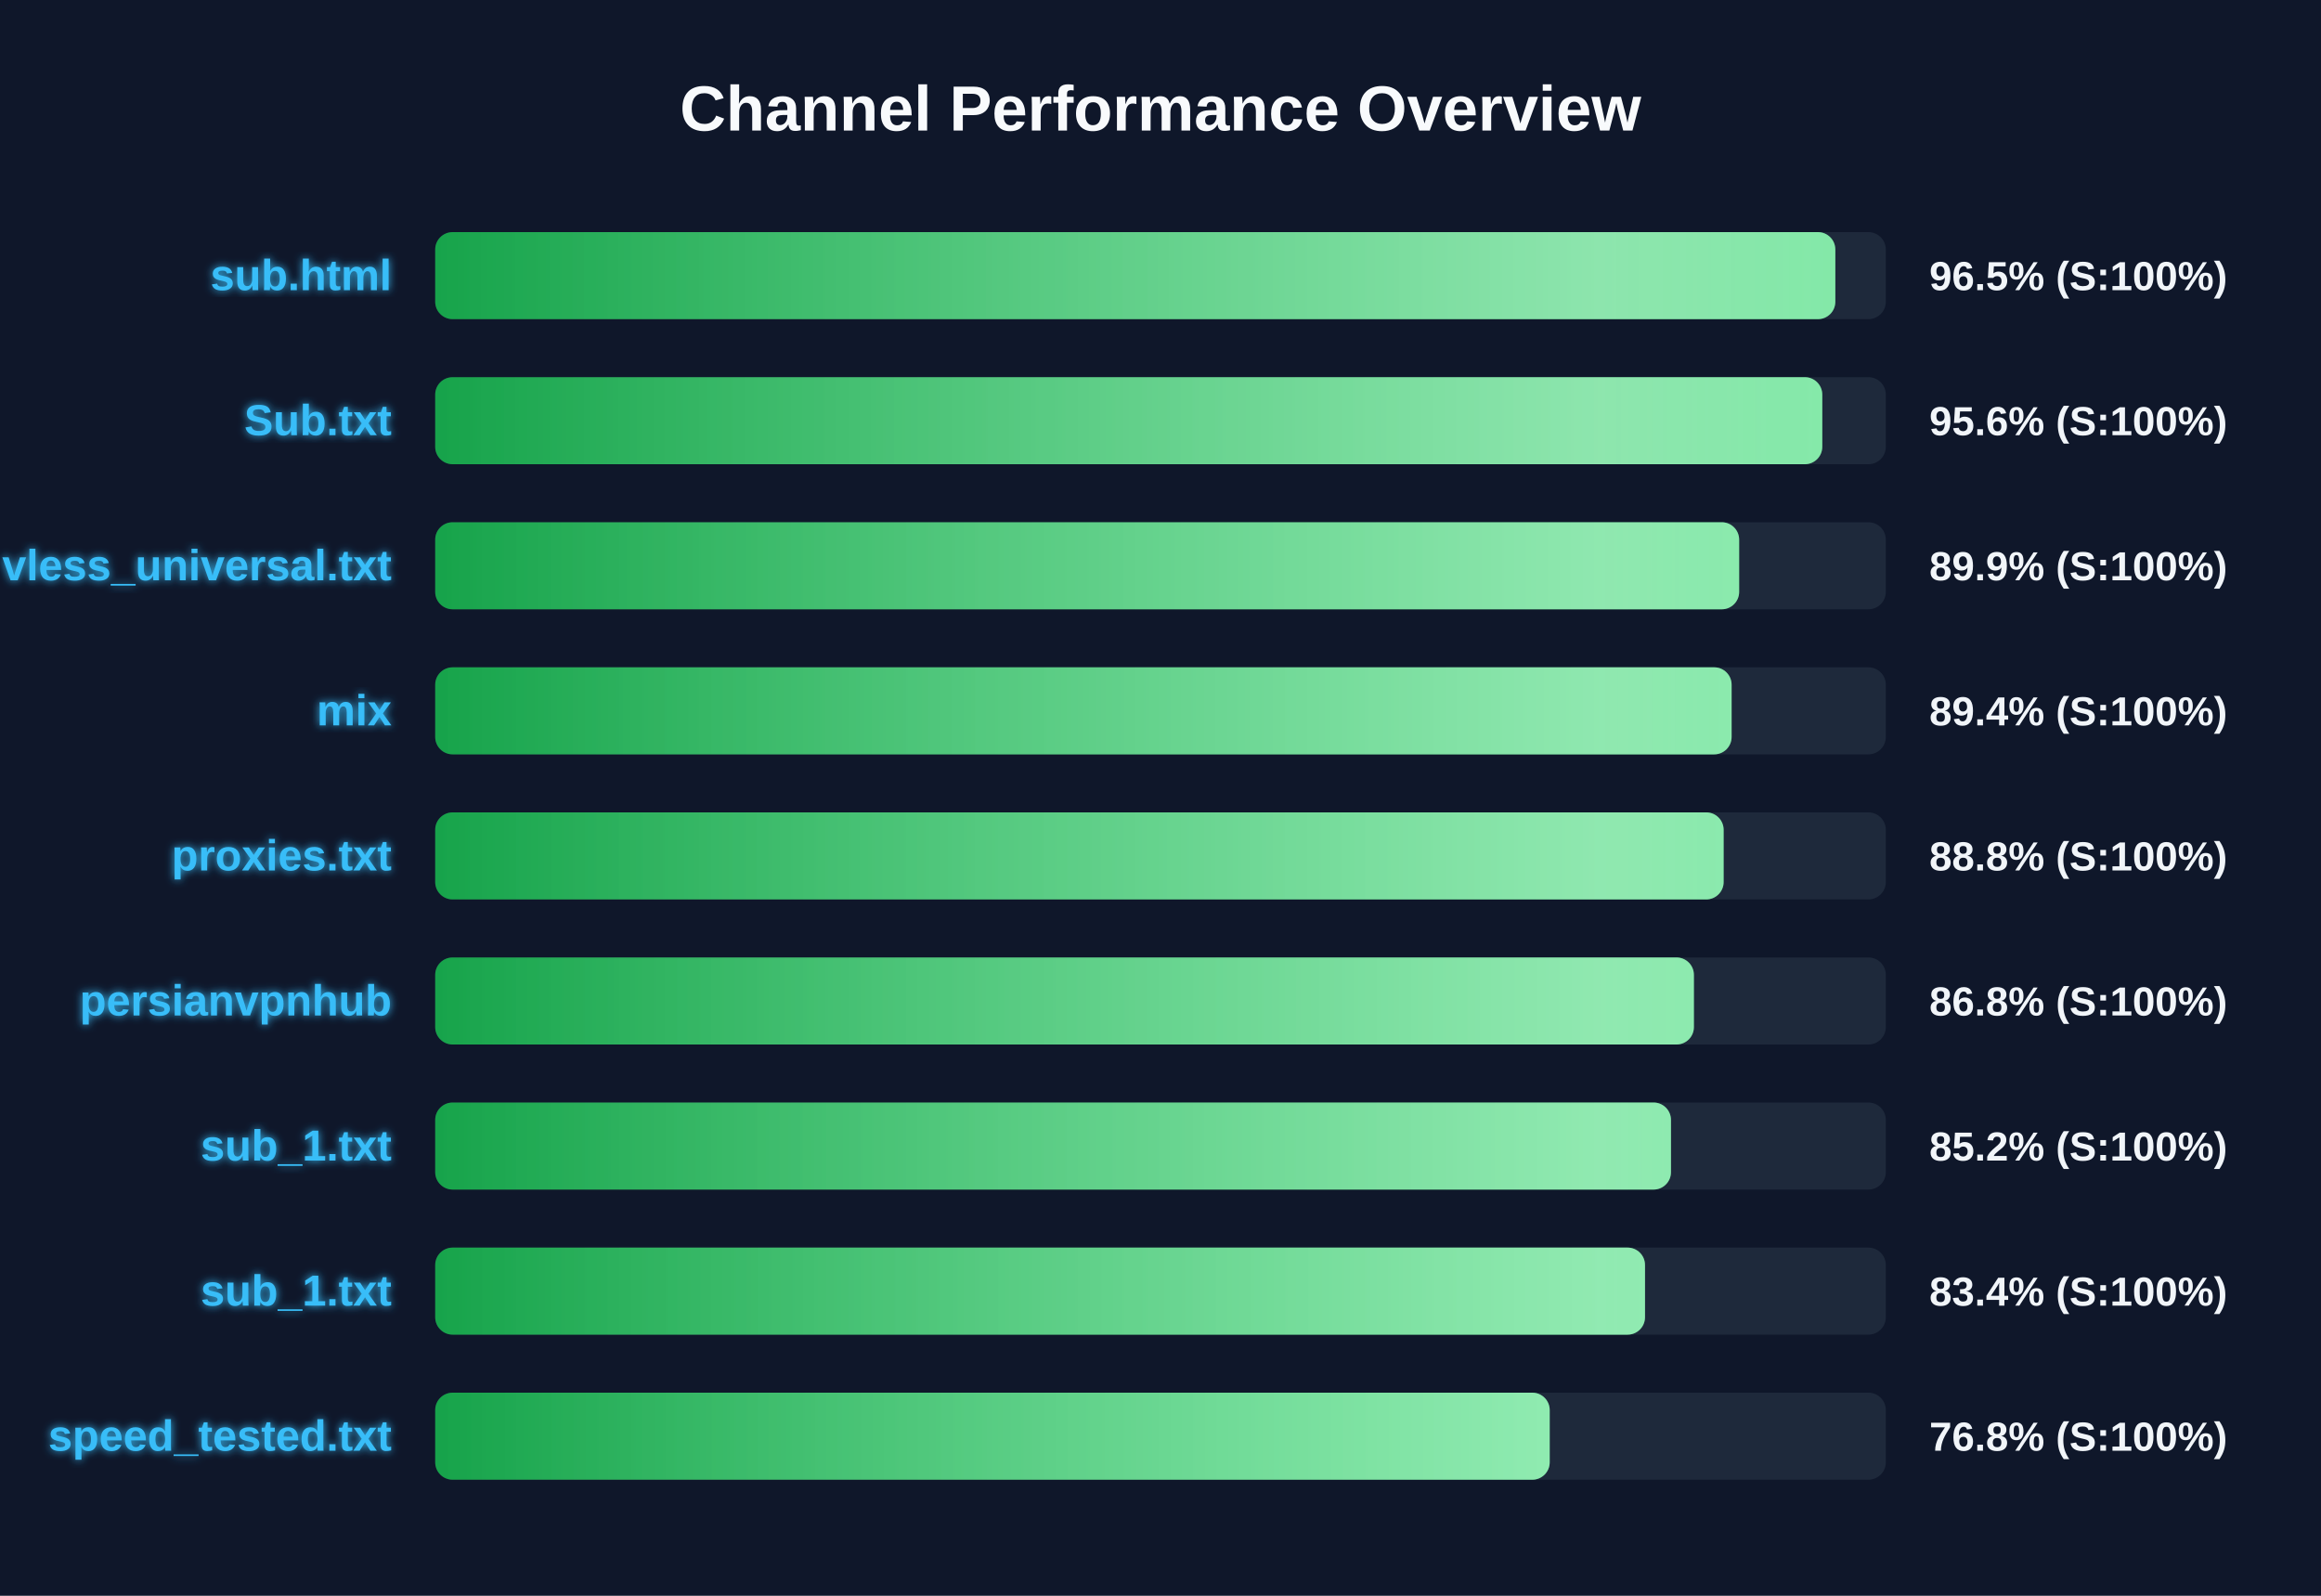
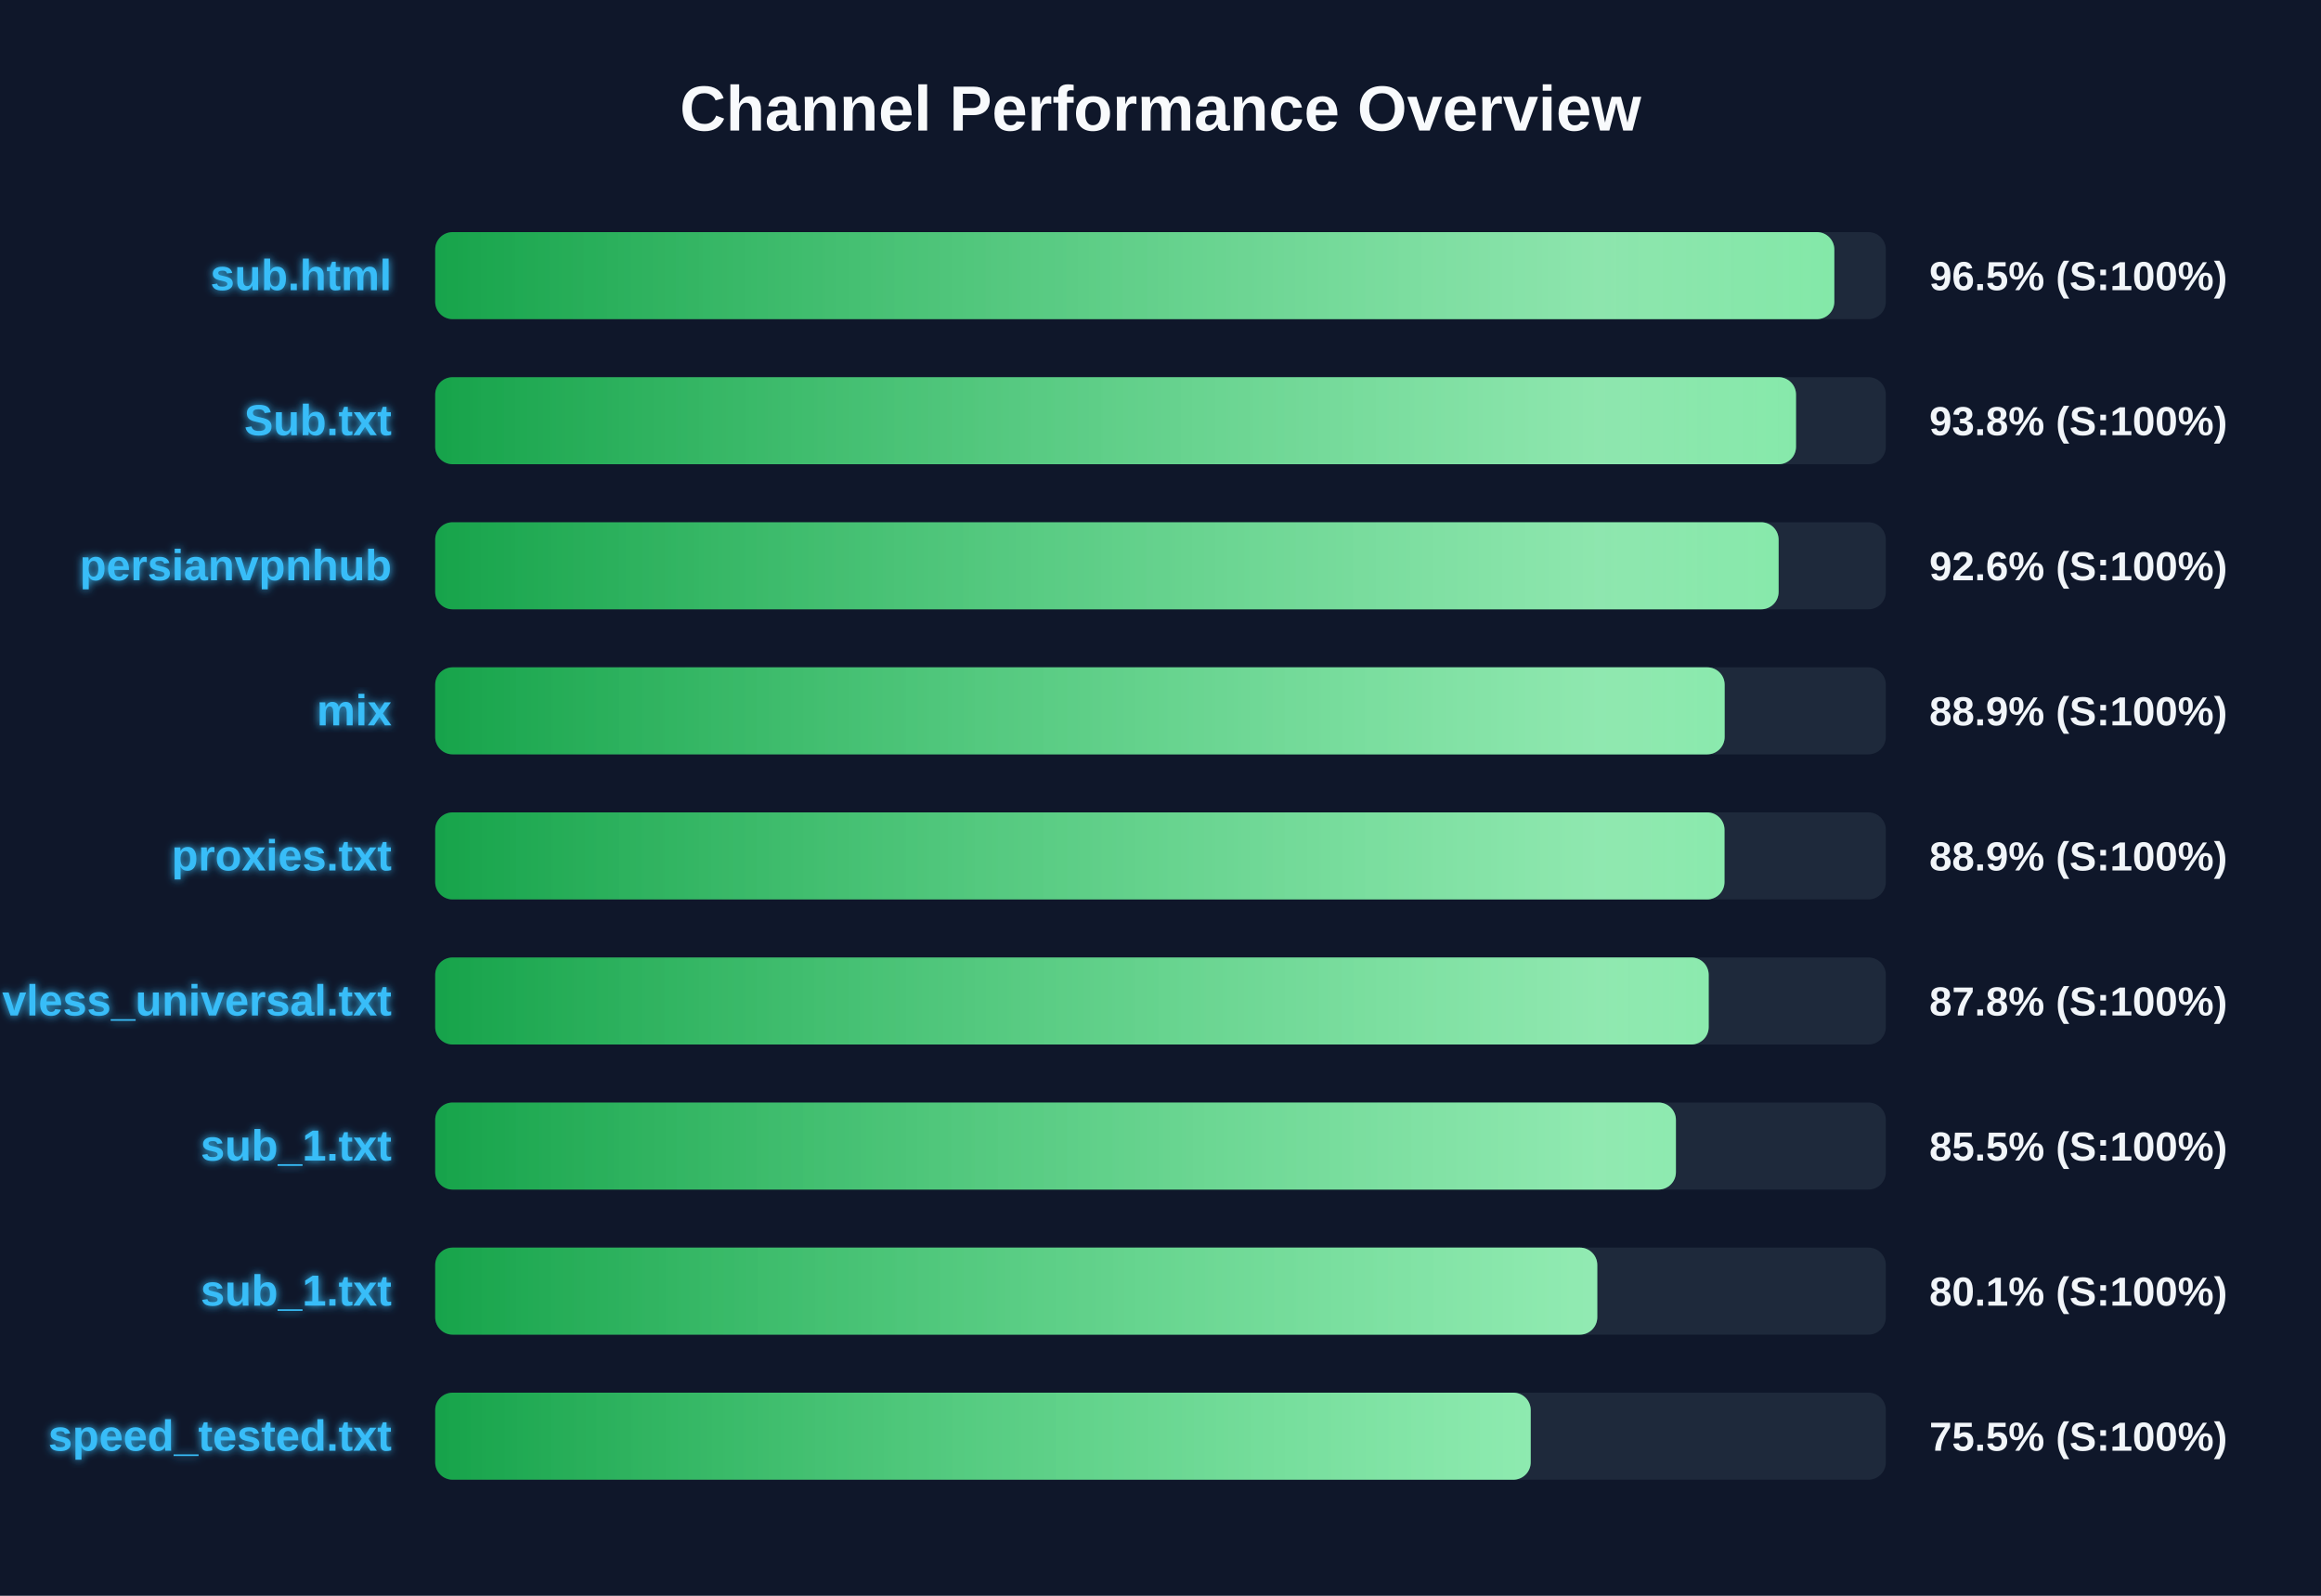
<svg xmlns="http://www.w3.org/2000/svg" width="800" height="550" version="1.1">
  <defs>
    <linearGradient id="grad-green" x1="0%" y1="0%" x2="100%" y2="0%">
      <stop offset="0%" stop-color="#16a34a" />
      <stop offset="100%" stop-color="#4ade80" />
    </linearGradient>
    <linearGradient id="grad-yellow" x1="0%" y1="0%" x2="100%" y2="0%">
      <stop offset="0%" stop-color="#ca8a04" />
      <stop offset="100%" stop-color="#fde047" />
    </linearGradient>
    <linearGradient id="grad-red" x1="0%" y1="0%" x2="100%" y2="0%">
      <stop offset="0%" stop-color="#dc2626" />
      <stop offset="100%" stop-color="#f87171" />
    </linearGradient>
    <linearGradient id="shimmer" x1="0%" y1="0%" x2="100%" y2="0%">
      <stop offset="0%" stop-color="rgba(255,255,255,0)" />
      <stop offset="50%" stop-color="rgba(255,255,255,0.4)" />
      <stop offset="100%" stop-color="rgba(255,255,255,0)" />
    </linearGradient>
    <filter id="glow" x="-20%" y="-20%" width="140%" height="140%">
      <feGaussianBlur stdDeviation="1.5" result="blur" />
      <feComposite in="SourceGraphic" in2="blur" operator="over" />
    </filter>
  </defs>
  <style>
        .bg-rect { fill: #0f172a; }
        .title { font: bold 22px 'Segoe UI', Arial, sans-serif; fill: #f8fafc; }
        .row { font: bold 15px 'Segoe UI', Arial, sans-serif; fill: #38bdf8; filter: url(#glow); }
        .score { font: bold 14px 'Segoe UI', Arial, sans-serif; fill: #f1f5f9; }
        @keyframes shimmer-anim {
            0% { transform: translateX(-100%); }
            100% { transform: translateX(200%); }
        }
        .shimmer-rect {
            animation: shimmer-anim 2.5s infinite linear;
        }
    </style>
  <rect width="100%" height="100%" class="bg-rect" />
  <text x="400" y="45" text-anchor="middle" class="title">Channel Performance Overview</text>
  <rect x="150" y="80" width="500" height="30" fill="#1e293b" rx="6" />
  <clipPath id="clip-0">
-     <rect x="150" y="80" width="482.6" height="30" rx="6" />
+     <rect x="150" y="80" width="482.25" height="30" rx="6" />
  </clipPath>
-   <rect x="150" y="80" width="482.6" height="30" fill="url(#grad-green)" rx="6" />
+   <rect x="150" y="80" width="482.25" height="30" fill="url(#grad-green)" rx="6" />
  <g clip-path="url(#clip-0)">
    <rect x="150" y="80" width="100%" height="30" fill="url(#shimmer)" class="shimmer-rect" />
  </g>
  <text x="135" y="100" text-anchor="end" class="row">sub.html</text>
  <text x="665" y="100" text-anchor="start" class="score">96.5% (S:100%)</text>
  <rect x="150" y="130" width="500" height="30" fill="#1e293b" rx="6" />
  <clipPath id="clip-1">
-     <rect x="150" y="130" width="478.1" height="30" rx="6" />
+     <rect x="150" y="130" width="469.05" height="30" rx="6" />
  </clipPath>
-   <rect x="150" y="130" width="478.1" height="30" fill="url(#grad-green)" rx="6" />
+   <rect x="150" y="130" width="469.05" height="30" fill="url(#grad-green)" rx="6" />
  <g clip-path="url(#clip-1)">
    <rect x="150" y="130" width="100%" height="30" fill="url(#shimmer)" class="shimmer-rect" />
  </g>
  <text x="135" y="150" text-anchor="end" class="row">Sub.txt</text>
-   <text x="665" y="150" text-anchor="start" class="score">95.6% (S:100%)</text>
+   <text x="665" y="150" text-anchor="start" class="score">93.8% (S:100%)</text>
  <rect x="150" y="180" width="500" height="30" fill="#1e293b" rx="6" />
  <clipPath id="clip-2">
-     <rect x="150" y="180" width="449.45" height="30" rx="6" />
+     <rect x="150" y="180" width="463.05" height="30" rx="6" />
  </clipPath>
-   <rect x="150" y="180" width="449.45" height="30" fill="url(#grad-green)" rx="6" />
+   <rect x="150" y="180" width="463.05" height="30" fill="url(#grad-green)" rx="6" />
  <g clip-path="url(#clip-2)">
    <rect x="150" y="180" width="100%" height="30" fill="url(#shimmer)" class="shimmer-rect" />
  </g>
-   <text x="135" y="200" text-anchor="end" class="row">vless_universal.txt</text>
-   <text x="665" y="200" text-anchor="start" class="score">89.9% (S:100%)</text>
+   <text x="135" y="200" text-anchor="end" class="row">persianvpnhub</text>
+   <text x="665" y="200" text-anchor="start" class="score">92.6% (S:100%)</text>
  <rect x="150" y="230" width="500" height="30" fill="#1e293b" rx="6" />
  <clipPath id="clip-3">
-     <rect x="150" y="230" width="446.85" height="30" rx="6" />
+     <rect x="150" y="230" width="444.45" height="30" rx="6" />
  </clipPath>
-   <rect x="150" y="230" width="446.85" height="30" fill="url(#grad-green)" rx="6" />
+   <rect x="150" y="230" width="444.45" height="30" fill="url(#grad-green)" rx="6" />
  <g clip-path="url(#clip-3)">
    <rect x="150" y="230" width="100%" height="30" fill="url(#shimmer)" class="shimmer-rect" />
  </g>
  <text x="135" y="250" text-anchor="end" class="row">mix</text>
-   <text x="665" y="250" text-anchor="start" class="score">89.4% (S:100%)</text>
+   <text x="665" y="250" text-anchor="start" class="score">88.9% (S:100%)</text>
  <rect x="150" y="280" width="500" height="30" fill="#1e293b" rx="6" />
  <clipPath id="clip-4">
-     <rect x="150" y="280" width="444.1" height="30" rx="6" />
+     <rect x="150" y="280" width="444.4" height="30" rx="6" />
  </clipPath>
-   <rect x="150" y="280" width="444.1" height="30" fill="url(#grad-green)" rx="6" />
+   <rect x="150" y="280" width="444.4" height="30" fill="url(#grad-green)" rx="6" />
  <g clip-path="url(#clip-4)">
    <rect x="150" y="280" width="100%" height="30" fill="url(#shimmer)" class="shimmer-rect" />
  </g>
  <text x="135" y="300" text-anchor="end" class="row">proxies.txt</text>
-   <text x="665" y="300" text-anchor="start" class="score">88.8% (S:100%)</text>
+   <text x="665" y="300" text-anchor="start" class="score">88.9% (S:100%)</text>
  <rect x="150" y="330" width="500" height="30" fill="#1e293b" rx="6" />
  <clipPath id="clip-5">
-     <rect x="150" y="330" width="433.85" height="30" rx="6" />
+     <rect x="150" y="330" width="438.95" height="30" rx="6" />
  </clipPath>
-   <rect x="150" y="330" width="433.85" height="30" fill="url(#grad-green)" rx="6" />
+   <rect x="150" y="330" width="438.95" height="30" fill="url(#grad-green)" rx="6" />
  <g clip-path="url(#clip-5)">
    <rect x="150" y="330" width="100%" height="30" fill="url(#shimmer)" class="shimmer-rect" />
  </g>
-   <text x="135" y="350" text-anchor="end" class="row">persianvpnhub</text>
-   <text x="665" y="350" text-anchor="start" class="score">86.8% (S:100%)</text>
+   <text x="135" y="350" text-anchor="end" class="row">vless_universal.txt</text>
+   <text x="665" y="350" text-anchor="start" class="score">87.8% (S:100%)</text>
  <rect x="150" y="380" width="500" height="30" fill="#1e293b" rx="6" />
  <clipPath id="clip-6">
-     <rect x="150" y="380" width="425.95" height="30" rx="6" />
+     <rect x="150" y="380" width="427.65" height="30" rx="6" />
  </clipPath>
-   <rect x="150" y="380" width="425.95" height="30" fill="url(#grad-green)" rx="6" />
+   <rect x="150" y="380" width="427.65" height="30" fill="url(#grad-green)" rx="6" />
  <g clip-path="url(#clip-6)">
    <rect x="150" y="380" width="100%" height="30" fill="url(#shimmer)" class="shimmer-rect" />
  </g>
  <text x="135" y="400" text-anchor="end" class="row">sub_1.txt</text>
-   <text x="665" y="400" text-anchor="start" class="score">85.2% (S:100%)</text>
+   <text x="665" y="400" text-anchor="start" class="score">85.5% (S:100%)</text>
  <rect x="150" y="430" width="500" height="30" fill="#1e293b" rx="6" />
  <clipPath id="clip-7">
-     <rect x="150" y="430" width="417.0" height="30" rx="6" />
+     <rect x="150" y="430" width="400.55" height="30" rx="6" />
  </clipPath>
-   <rect x="150" y="430" width="417.0" height="30" fill="url(#grad-green)" rx="6" />
+   <rect x="150" y="430" width="400.55" height="30" fill="url(#grad-green)" rx="6" />
  <g clip-path="url(#clip-7)">
    <rect x="150" y="430" width="100%" height="30" fill="url(#shimmer)" class="shimmer-rect" />
  </g>
  <text x="135" y="450" text-anchor="end" class="row">sub_1.txt</text>
-   <text x="665" y="450" text-anchor="start" class="score">83.4% (S:100%)</text>
+   <text x="665" y="450" text-anchor="start" class="score">80.1% (S:100%)</text>
  <rect x="150" y="480" width="500" height="30" fill="#1e293b" rx="6" />
  <clipPath id="clip-8">
-     <rect x="150" y="480" width="384.15" height="30" rx="6" />
+     <rect x="150" y="480" width="377.6" height="30" rx="6" />
  </clipPath>
-   <rect x="150" y="480" width="384.15" height="30" fill="url(#grad-green)" rx="6" />
+   <rect x="150" y="480" width="377.6" height="30" fill="url(#grad-green)" rx="6" />
  <g clip-path="url(#clip-8)">
    <rect x="150" y="480" width="100%" height="30" fill="url(#shimmer)" class="shimmer-rect" />
  </g>
  <text x="135" y="500" text-anchor="end" class="row">speed_tested.txt</text>
-   <text x="665" y="500" text-anchor="start" class="score">76.8% (S:100%)</text>
+   <text x="665" y="500" text-anchor="start" class="score">75.5% (S:100%)</text>
</svg>
